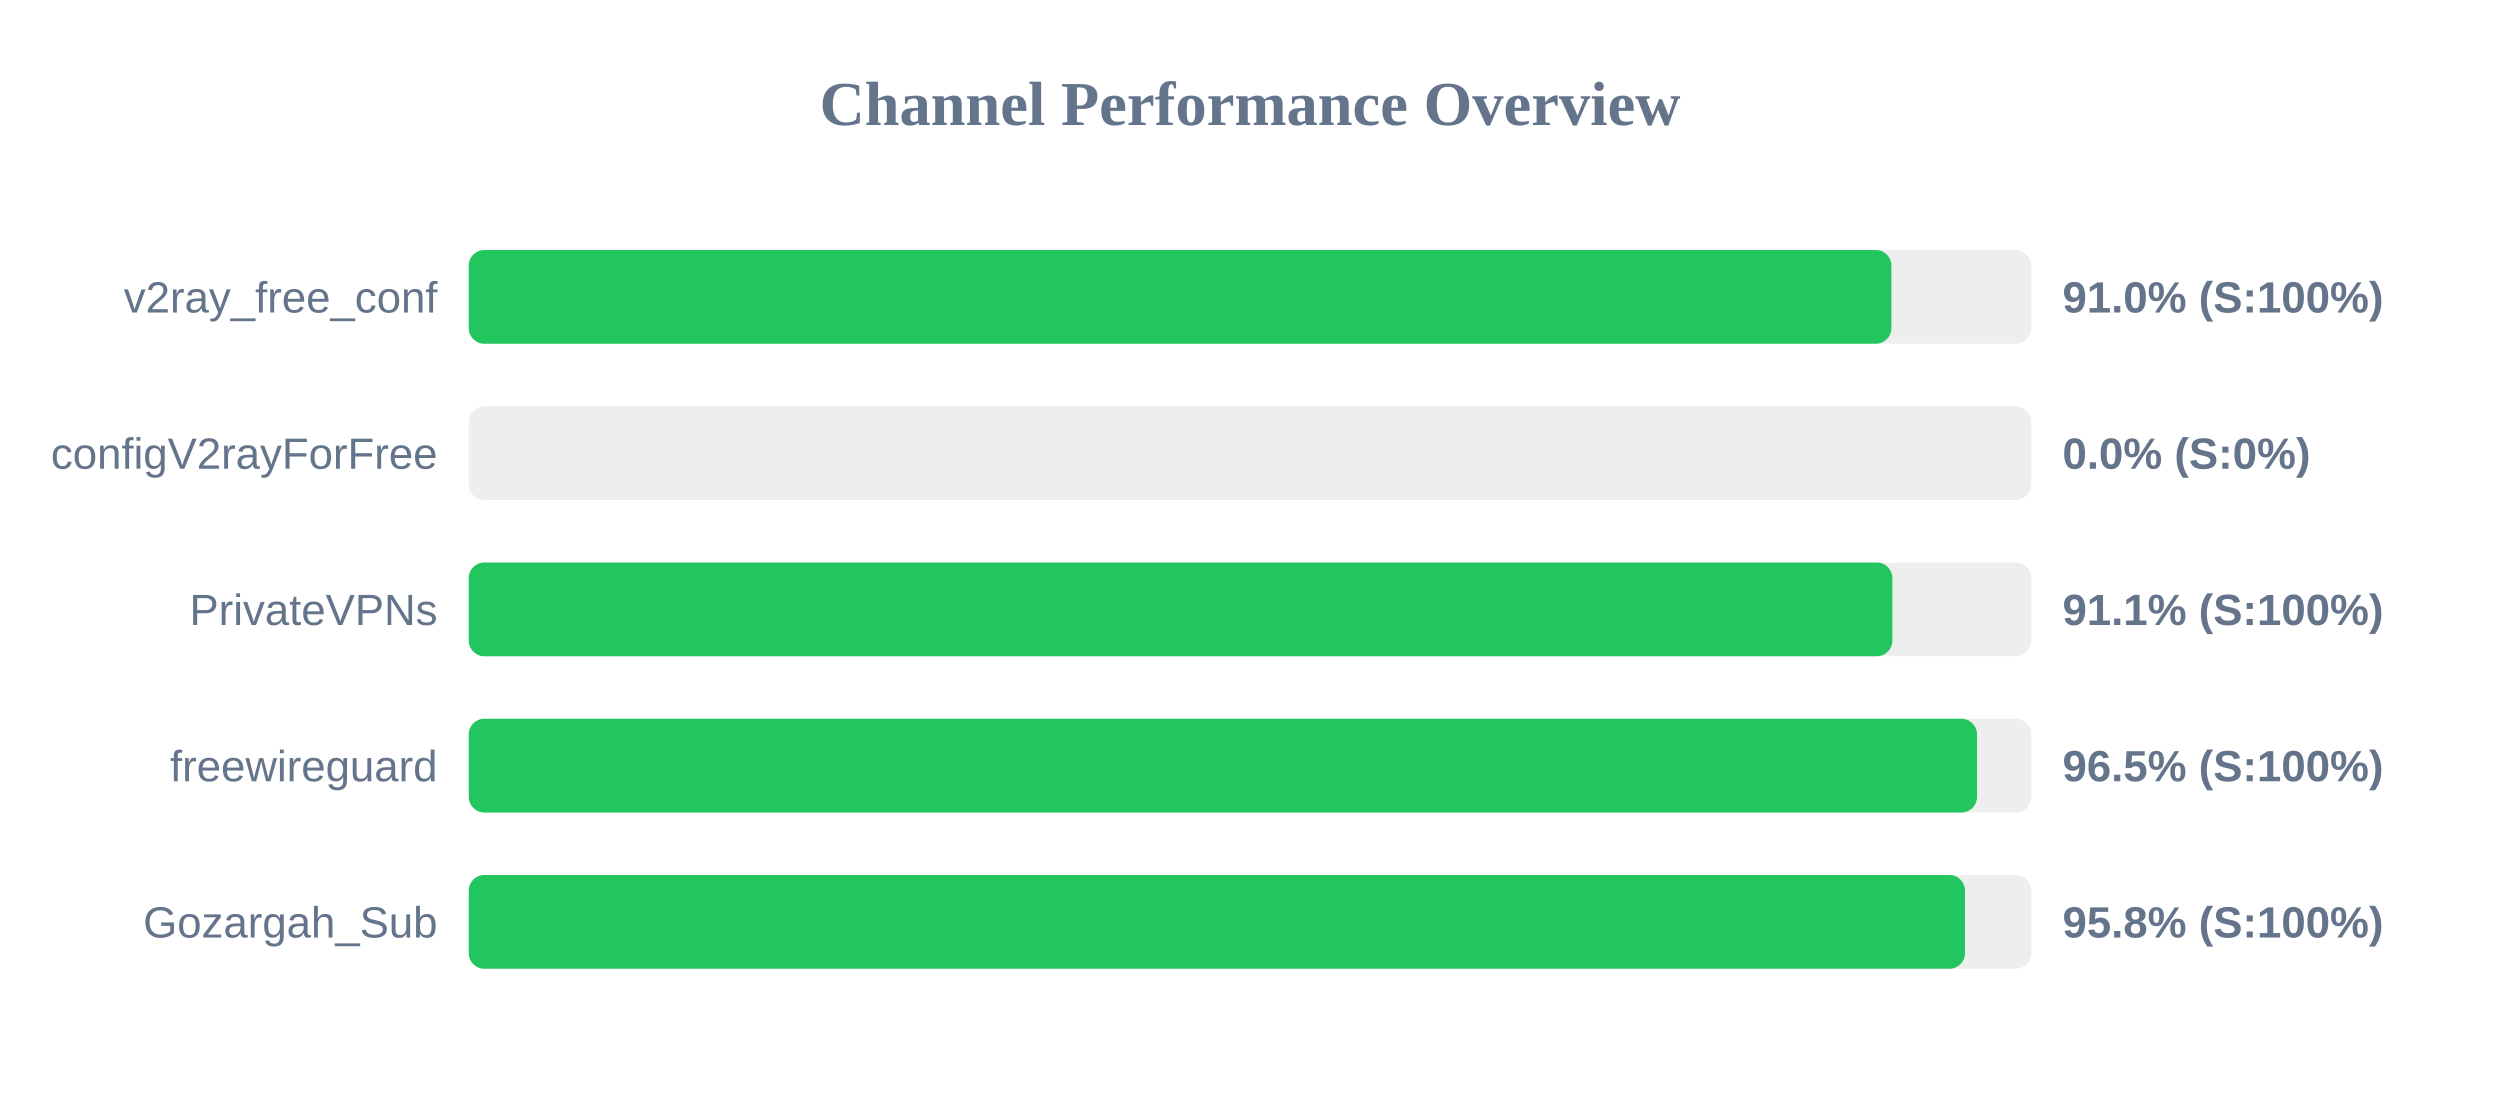
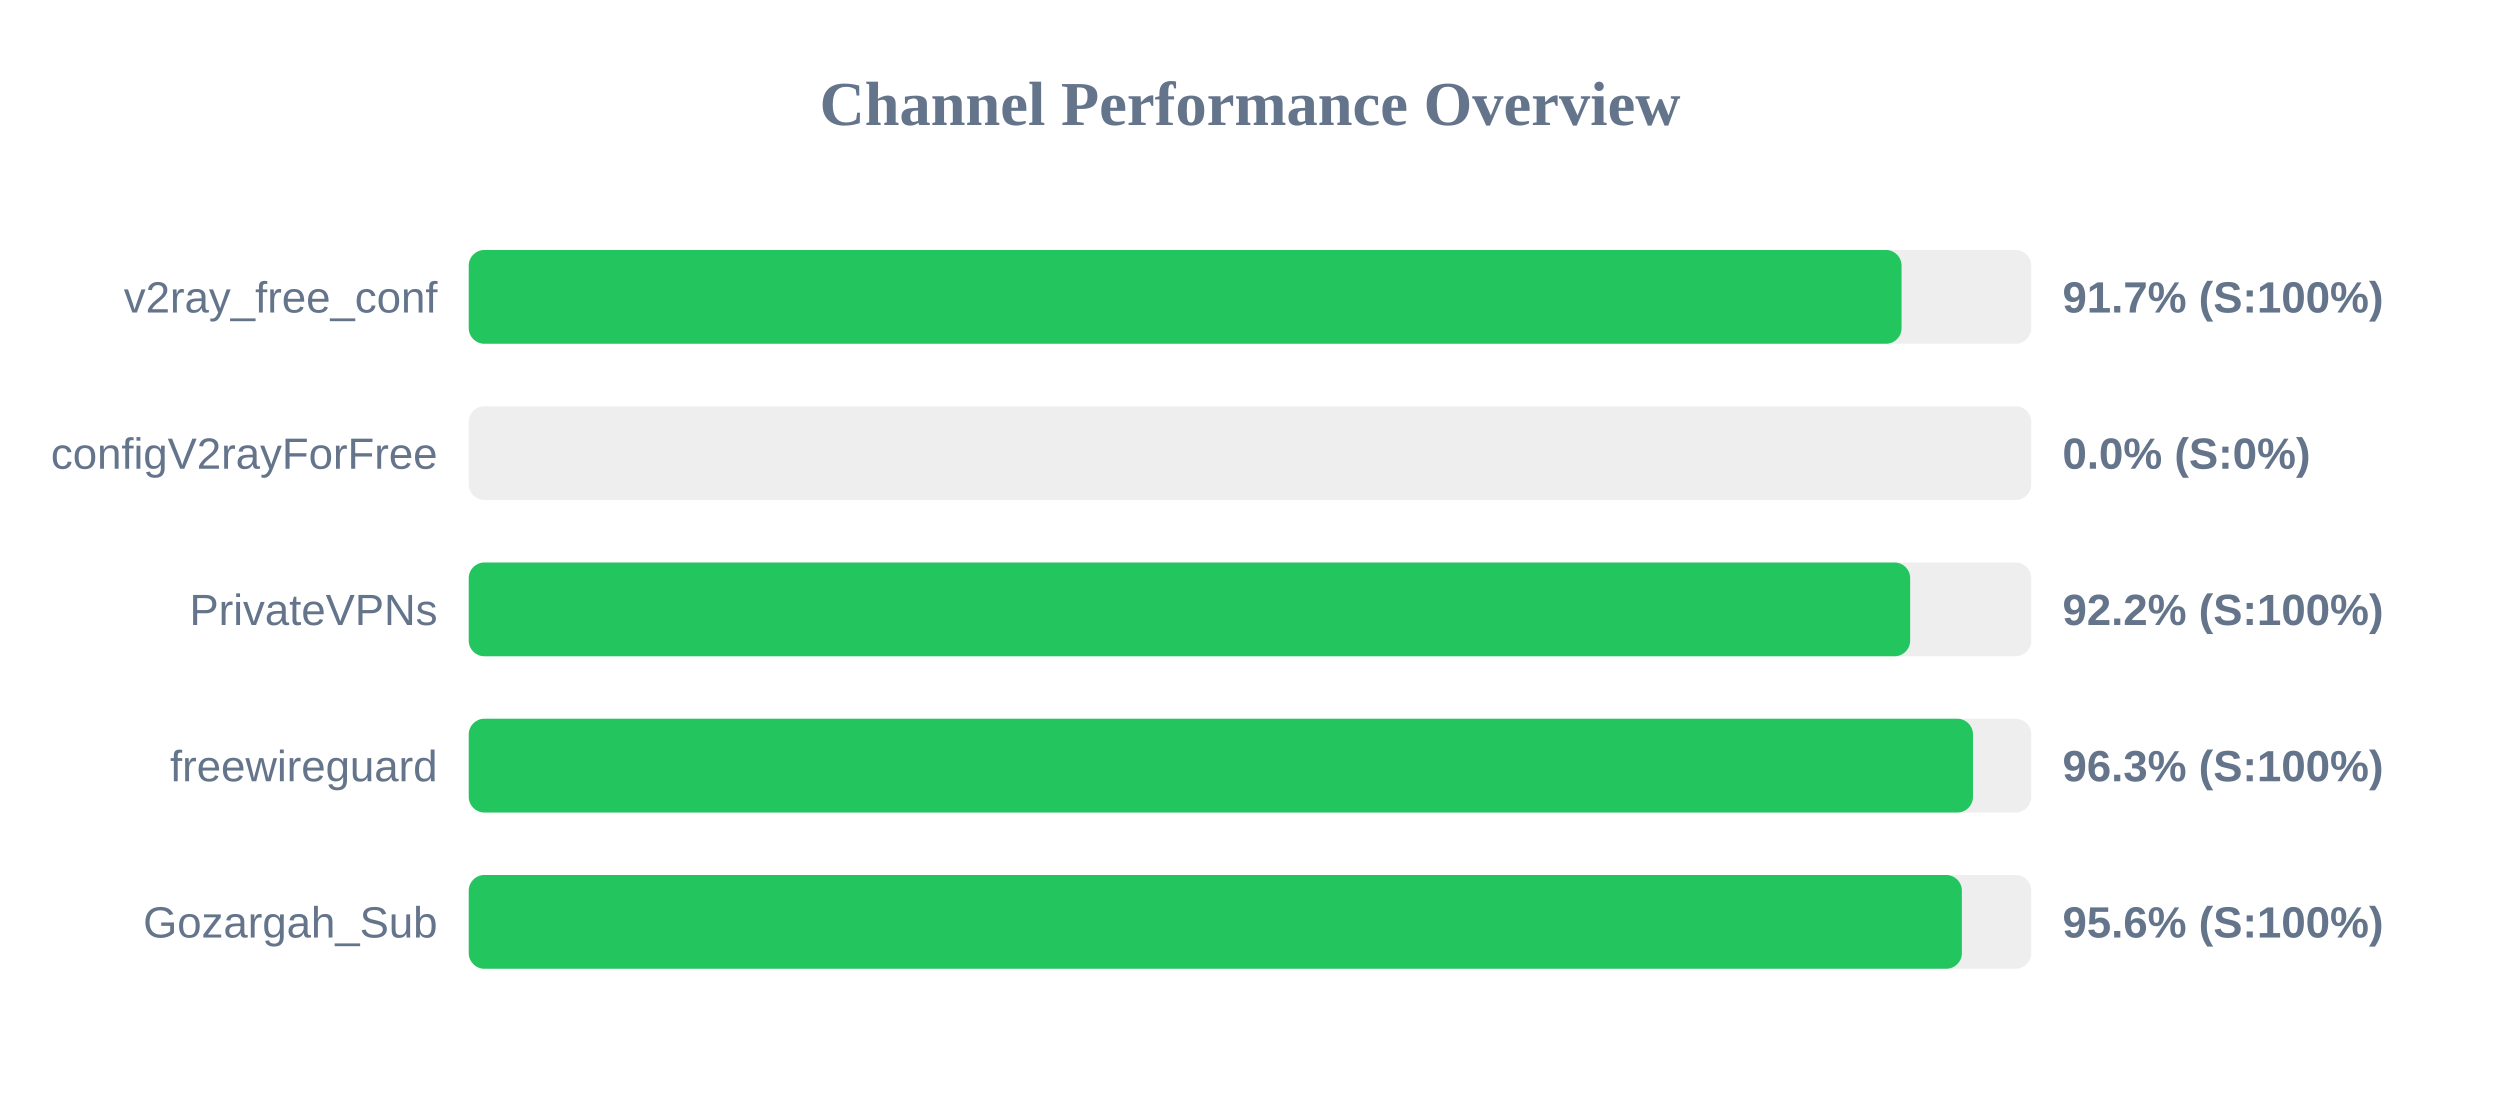
<svg xmlns="http://www.w3.org/2000/svg" width="800" height="350" version="1.1">
  <style>
        .row { font: 14px Arial; fill: #64748b; }
        .score { font: bold 14px Arial; fill: #64748b; }
    </style>
  <text x="400" y="40" text-anchor="middle" font-size="20px" font-weight="bold" fill="#64748b">Channel Performance Overview</text>
  <rect x="150" y="80" width="500" height="30" fill="#eee" rx="5" />
-   <rect x="150" y="80" width="455.25" height="30" fill="#22c55e" rx="5" />
+   <rect x="150" y="80" width="458.5" height="30" fill="#22c55e" rx="5" />
  <text x="140" y="100" text-anchor="end" class="row">v2ray_free_conf</text>
-   <text x="660" y="100" text-anchor="start" class="score">91.0% (S:100%)</text>
+   <text x="660" y="100" text-anchor="start" class="score">91.7% (S:100%)</text>
  <rect x="150" y="130" width="500" height="30" fill="#eee" rx="5" />
  <rect x="150" y="130" width="0.0" height="30" fill="#ef4444" rx="5" />
  <text x="140" y="150" text-anchor="end" class="row">configV2rayForFree</text>
  <text x="660" y="150" text-anchor="start" class="score">0.0% (S:0%)</text>
  <rect x="150" y="180" width="500" height="30" fill="#eee" rx="5" />
-   <rect x="150" y="180" width="455.55" height="30" fill="#22c55e" rx="5" />
+   <rect x="150" y="180" width="461.25" height="30" fill="#22c55e" rx="5" />
  <text x="140" y="200" text-anchor="end" class="row">PrivateVPNs</text>
-   <text x="660" y="200" text-anchor="start" class="score">91.1% (S:100%)</text>
+   <text x="660" y="200" text-anchor="start" class="score">92.2% (S:100%)</text>
  <rect x="150" y="230" width="500" height="30" fill="#eee" rx="5" />
-   <rect x="150" y="230" width="482.65" height="30" fill="#22c55e" rx="5" />
+   <rect x="150" y="230" width="481.35" height="30" fill="#22c55e" rx="5" />
  <text x="140" y="250" text-anchor="end" class="row">freewireguard</text>
-   <text x="660" y="250" text-anchor="start" class="score">96.5% (S:100%)</text>
+   <text x="660" y="250" text-anchor="start" class="score">96.3% (S:100%)</text>
  <rect x="150" y="280" width="500" height="30" fill="#eee" rx="5" />
-   <rect x="150" y="280" width="478.8" height="30" fill="#22c55e" rx="5" />
+   <rect x="150" y="280" width="477.8" height="30" fill="#22c55e" rx="5" />
  <text x="140" y="300" text-anchor="end" class="row">Gozargah_Sub</text>
-   <text x="660" y="300" text-anchor="start" class="score">95.8% (S:100%)</text>
+   <text x="660" y="300" text-anchor="start" class="score">95.6% (S:100%)</text>
</svg>
